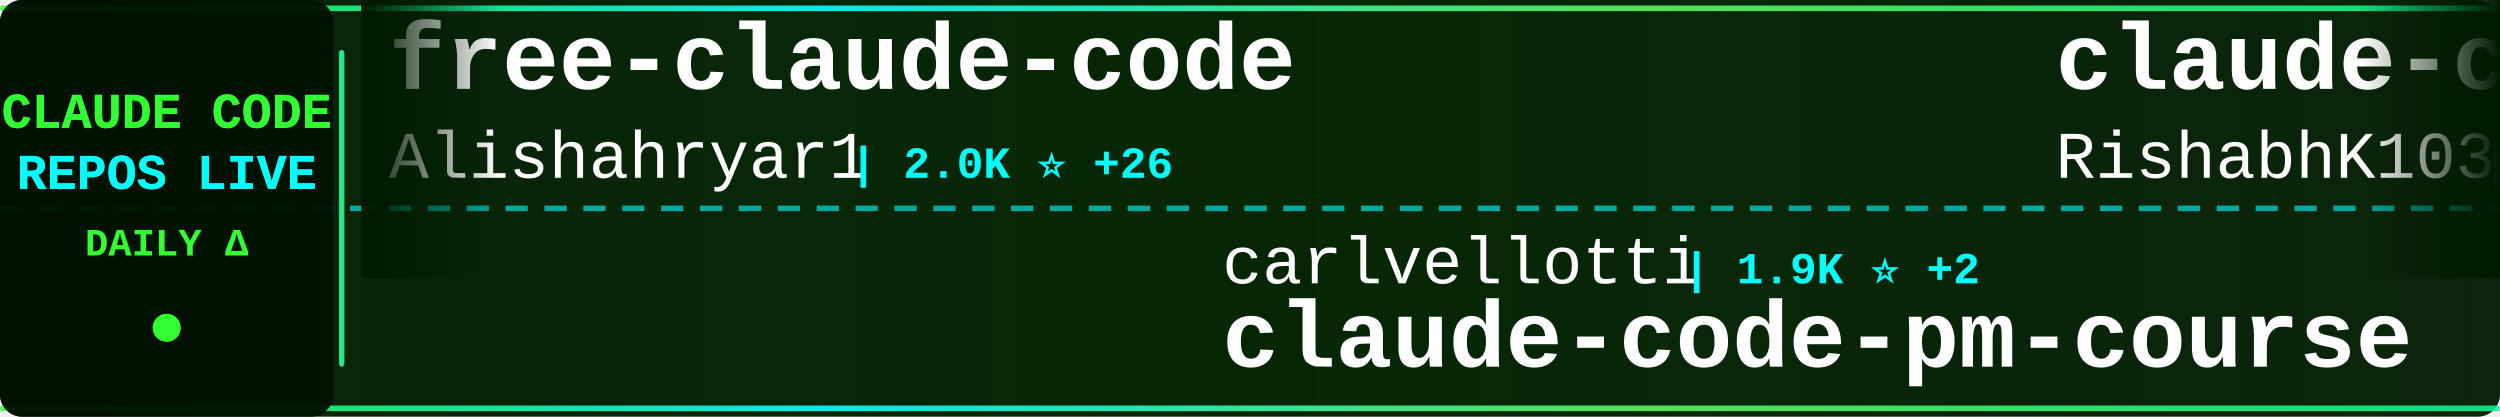
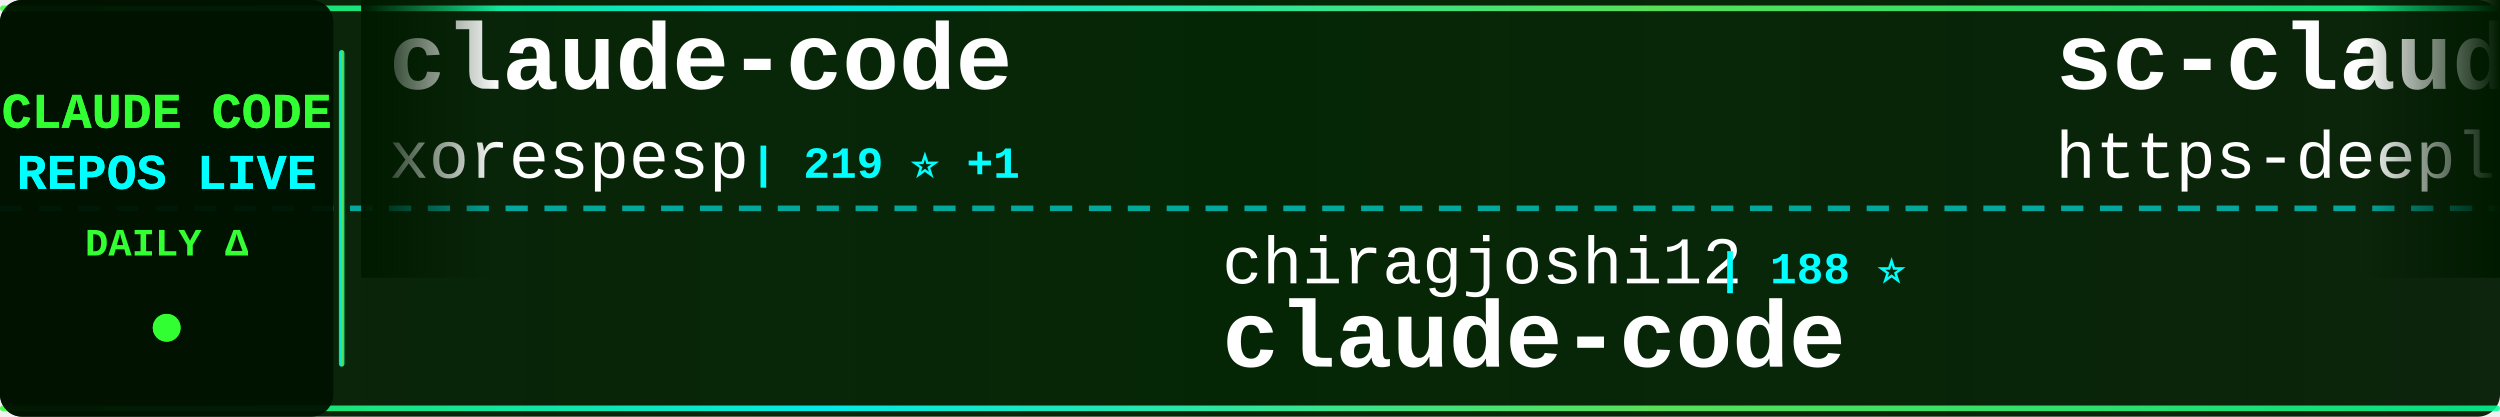
<svg xmlns="http://www.w3.org/2000/svg" width="900" height="150">
  <defs>
    <linearGradient id="tickerBg" x1="0%" y1="0%" x2="100%" y2="0%">
      <stop offset="0%" style="stop-color:#001a00;stop-opacity:0.95" />
      <stop offset="50%" style="stop-color:#002200;stop-opacity:0.98" />
      <stop offset="100%" style="stop-color:#001a00;stop-opacity:0.95" />
    </linearGradient>
    <linearGradient id="borderGrad" x1="0%" y1="0%" x2="100%" y2="0%">
      <stop offset="0%" style="stop-color:#33ff33;stop-opacity:0.85">
        <animate attributeName="stop-opacity" values="0.85;1;0.85" dur="2s" repeatCount="indefinite" />
      </stop>
      <stop offset="33%" style="stop-color:#00ffff;stop-opacity:0.9">
        <animate attributeName="stop-opacity" values="0.9;1;0.9" dur="2.2s" repeatCount="indefinite" />
      </stop>
      <stop offset="66%" style="stop-color:#66ff66;stop-opacity:0.85">
        <animate attributeName="stop-opacity" values="0.85;1;0.85" dur="1.8s" repeatCount="indefinite" />
      </stop>
      <stop offset="100%" style="stop-color:#00ff99;stop-opacity:0.85">
        <animate attributeName="stop-opacity" values="0.85;1;0.85" dur="2s" repeatCount="indefinite" />
      </stop>
    </linearGradient>
    <filter id="textGlow">
      <feGaussianBlur stdDeviation="0.1" result="coloredBlur" />
      <feMerge>
        <feMergeNode in="coloredBlur" />
        <feMergeNode in="SourceGraphic" />
      </feMerge>
    </filter>
    <filter id="metricGlow">
      <feGaussianBlur stdDeviation="0.2" result="coloredBlur" />
      <feMerge>
        <feMergeNode in="coloredBlur" />
        <feMergeNode in="SourceGraphic" />
      </feMerge>
    </filter>
    <linearGradient id="leftFade" x1="0%" y1="0%" x2="100%" y2="0%">
      <stop offset="0%" style="stop-color:#001a00;stop-opacity:1" />
      <stop offset="100%" style="stop-color:#001a00;stop-opacity:0" />
    </linearGradient>
    <linearGradient id="rightFade" x1="0%" y1="0%" x2="100%" y2="0%">
      <stop offset="0%" style="stop-color:#001a00;stop-opacity:0" />
      <stop offset="100%" style="stop-color:#001a00;stop-opacity:1" />
    </linearGradient>
  </defs>
  <rect width="900" height="150" fill="url(#tickerBg)" rx="8" />
  <rect x="0" y="2" width="900" height="2" fill="url(#borderGrad)" rx="1" />
  <rect x="0" y="146" width="900" height="2" fill="url(#borderGrad)" rx="1" />
  <line x1="0" y1="75" x2="900" y2="75" stroke="#00ffff" stroke-width="2" stroke-dasharray="8 6" opacity="0.6" />
  <rect x="0" y="0" width="120" height="150" fill="#001100" opacity="0.95" rx="8" />
  <text x="60" y="46" font-family="'Courier New', monospace" font-size="18" font-weight="bold" fill="#33ff33" text-anchor="middle" filter="url(#textGlow)">
    CLAUDE CODE
  </text>
  <text x="60" y="68" font-family="'Courier New', monospace" font-size="18" font-weight="bold" fill="#00ffff" text-anchor="middle" filter="url(#textGlow)">
    REPOS LIVE
  </text>
  <text x="60" y="92" font-family="'Courier New', monospace" font-size="14" font-weight="bold" fill="#33ff33" text-anchor="middle">
    DAILY Δ
  </text>
  <circle cx="60" cy="118" r="5" fill="#33ff33" filter="url(#metricGlow)">
    <animate attributeName="r" values="4;6;4" dur="1.5s" repeatCount="indefinite" />
    <animate attributeName="opacity" values="0.6;1;0.6" dur="1.5s" repeatCount="indefinite" />
  </circle>
  <rect x="122" y="18" width="2" height="114" fill="url(#borderGrad)" rx="1" />
  <clipPath id="tickerClip">
    <rect x="130" y="0" width="770" height="150" />
  </clipPath>
  <g clip-path="url(#tickerClip)">
    <g id="tickerItems">
      <animateTransform attributeName="transform" attributeType="XML" type="translate" from="0 0" to="-3000 0" dur="54s" repeatCount="indefinite" />
      <g transform="translate(0, 0)">
-         <text x="140" y="32" font-family="'Courier New', monospace" font-size="34" font-weight="bold" fill="#ffffff">free-claude-code</text>
-         <text x="140" y="64" font-family="'Courier New', monospace" font-size="24" font-weight="normal" fill="#ffffff" opacity="1.0">Alishahryar1</text>
-         <text x="306" y="64" font-family="'Courier New', monospace" font-size="16" font-weight="bold" fill="#00ffff"> | 2.0K ⭐ +26</text>
+         <text x="140" y="32" font-family="'Courier New', monospace" font-size="34" font-weight="bold" fill="#ffffff">claude-code</text>
+         <text x="140" y="64" font-family="'Courier New', monospace" font-size="24" font-weight="normal" fill="#ffffff" opacity="1.0">xorespesp</text>
+         <text x="270" y="64" font-family="'Courier New', monospace" font-size="16" font-weight="bold" fill="#00ffff"> | 219 ⭐ +1</text>
      </g>
      <g transform="translate(300, 0)">
-         <text x="140" y="102" font-family="'Courier New', monospace" font-size="24" font-weight="normal" fill="#ffffff" opacity="1.0">carlvellotti</text>
-         <text x="306" y="102" font-family="'Courier New', monospace" font-size="16" font-weight="bold" fill="#00ffff"> | 1.9K ⭐ +2</text>
-         <text x="140" y="132" font-family="'Courier New', monospace" font-size="34" font-weight="bold" fill="#ffffff">claude-code-pm-course</text>
+         <text x="140" y="102" font-family="'Courier New', monospace" font-size="24" font-weight="normal" fill="#ffffff" opacity="1.0">chiragjoshi12</text>
+         <text x="318" y="102" font-family="'Courier New', monospace" font-size="16" font-weight="bold" fill="#00ffff"> | 188 ⭐</text>
+         <text x="140" y="132" font-family="'Courier New', monospace" font-size="34" font-weight="bold" fill="#ffffff">claude-code</text>
      </g>
      <g transform="translate(600, 0)">
-         <text x="140" y="32" font-family="'Courier New', monospace" font-size="34" font-weight="bold" fill="#ffffff">claude-code</text>
-         <text x="140" y="64" font-family="'Courier New', monospace" font-size="24" font-weight="normal" fill="#ffffff" opacity="1.0">RishabhK103</text>
-         <text x="294" y="64" font-family="'Courier New', monospace" font-size="16" font-weight="bold" fill="#00ffff"> | 61 ⭐</text>
+         <text x="140" y="32" font-family="'Courier New', monospace" font-size="34" font-weight="bold" fill="#ffffff">sc-claude-code-files</text>
+         <text x="140" y="64" font-family="'Courier New', monospace" font-size="24" font-weight="normal" fill="#ffffff" opacity="1.0">https-deeplearning-ai</text>
+         <text x="414" y="64" font-family="'Courier New', monospace" font-size="16" font-weight="bold" fill="#00ffff"> | 490 ⭐ +1</text>
      </g>
      <g transform="translate(900, 0)">
-         <text x="140" y="102" font-family="'Courier New', monospace" font-size="24" font-weight="normal" fill="#ffffff" opacity="1.0">fuergaosi233</text>
-         <text x="306" y="102" font-family="'Courier New', monospace" font-size="16" font-weight="bold" fill="#00ffff"> | 2.5K ⭐ +8</text>
-         <text x="140" y="132" font-family="'Courier New', monospace" font-size="34" font-weight="bold" fill="#ffffff">claude-code-proxy</text>
+         <text x="140" y="102" font-family="'Courier New', monospace" font-size="24" font-weight="normal" fill="#ffffff" opacity="1.0">shareAI-lab</text>
+         <text x="294" y="102" font-family="'Courier New', monospace" font-size="16" font-weight="bold" fill="#00ffff"> | 54.9K ⭐ +218</text>
+         <text x="140" y="132" font-family="'Courier New', monospace" font-size="34" font-weight="bold" fill="#ffffff">learn-claude-code</text>
      </g>
      <g transform="translate(1200, 0)">
-         <text x="140" y="32" font-family="'Courier New', monospace" font-size="34" font-weight="bold" fill="#ffffff">learn-claude-code</text>
-         <text x="140" y="64" font-family="'Courier New', monospace" font-size="24" font-weight="normal" fill="#ffffff" opacity="1.0">shareAI-lab</text>
-         <text x="294" y="64" font-family="'Courier New', monospace" font-size="16" font-weight="bold" fill="#00ffff"> | 54.8K ⭐ +189</text>
+         <text x="140" y="32" font-family="'Courier New', monospace" font-size="34" font-weight="bold" fill="#ffffff">claude-code-guide</text>
+         <text x="140" y="64" font-family="'Courier New', monospace" font-size="24" font-weight="normal" fill="#ffffff" opacity="1.0">zebbern</text>
+         <text x="246" y="64" font-family="'Courier New', monospace" font-size="16" font-weight="bold" fill="#00ffff"> | 4.0K ⭐ +5</text>
      </g>
      <g transform="translate(1500, 0)">
-         <text x="140" y="102" font-family="'Courier New', monospace" font-size="24" font-weight="normal" fill="#ffffff" opacity="1.0">Yuyz0112</text>
-         <text x="258" y="102" font-family="'Courier New', monospace" font-size="16" font-weight="bold" fill="#00ffff"> | 2.4K ⭐ +2</text>
-         <text x="140" y="132" font-family="'Courier New', monospace" font-size="34" font-weight="bold" fill="#ffffff">claude-code-reverse</text>
+         <text x="140" y="102" font-family="'Courier New', monospace" font-size="24" font-weight="normal" fill="#ffffff" opacity="1.0">oboard</text>
+         <text x="234" y="102" font-family="'Courier New', monospace" font-size="16" font-weight="bold" fill="#00ffff"> | 3.0K ⭐ +9</text>
+         <text x="140" y="132" font-family="'Courier New', monospace" font-size="34" font-weight="bold" fill="#ffffff">claude-code-rev</text>
      </g>
      <g transform="translate(1800, 0)">
-         <text x="140" y="32" font-family="'Courier New', monospace" font-size="34" font-weight="bold" fill="#ffffff">claude-code</text>
-         <text x="140" y="64" font-family="'Courier New', monospace" font-size="24" font-weight="normal" fill="#ffffff" opacity="1.0">yasasbanukaofficial</text>
-         <text x="390" y="64" font-family="'Courier New', monospace" font-size="16" font-weight="bold" fill="#00ffff"> | 2.7K ⭐ +20</text>
+         <text x="140" y="32" font-family="'Courier New', monospace" font-size="34" font-weight="bold" fill="#ffffff">claude-code-pm-course</text>
+         <text x="140" y="64" font-family="'Courier New', monospace" font-size="24" font-weight="normal" fill="#ffffff" opacity="1.0">carlvellotti</text>
+         <text x="306" y="64" font-family="'Courier New', monospace" font-size="16" font-weight="bold" fill="#00ffff"> | 1.9K ⭐ +3</text>
      </g>
      <g transform="translate(2100, 0)">
-         <text x="140" y="102" font-family="'Courier New', monospace" font-size="24" font-weight="normal" fill="#ffffff" opacity="1.0">T-Lab-CUHKSZ</text>
-         <text x="306" y="102" font-family="'Courier New', monospace" font-size="16" font-weight="bold" fill="#00ffff"> | 288 ⭐ +1</text>
+         <text x="140" y="102" font-family="'Courier New', monospace" font-size="24" font-weight="normal" fill="#ffffff" opacity="1.0">Alishahryar1</text>
+         <text x="306" y="102" font-family="'Courier New', monospace" font-size="16" font-weight="bold" fill="#00ffff"> | 2.0K ⭐ +24</text>
+         <text x="140" y="132" font-family="'Courier New', monospace" font-size="34" font-weight="bold" fill="#ffffff">free-claude-code</text>
+       </g>
+       <g transform="translate(2400, 0)">
+         <text x="140" y="32" font-family="'Courier New', monospace" font-size="34" font-weight="bold" fill="#ffffff">ClaudeCodeAgents</text>
+         <text x="140" y="64" font-family="'Courier New', monospace" font-size="24" font-weight="normal" fill="#ffffff" opacity="1.0">darcyegb</text>
+         <text x="258" y="64" font-family="'Courier New', monospace" font-size="16" font-weight="bold" fill="#00ffff"> | 662 ⭐</text>
+       </g>
+       <g transform="translate(2700, 0)">
+         <text x="140" y="102" font-family="'Courier New', monospace" font-size="24" font-weight="normal" fill="#ffffff" opacity="1.0">lowcortisolprogrammer</text>
+         <text x="414" y="102" font-family="'Courier New', monospace" font-size="16" font-weight="bold" fill="#00ffff"> | 172 ⭐</text>
        <text x="140" y="132" font-family="'Courier New', monospace" font-size="34" font-weight="bold" fill="#ffffff">claude-code</text>
      </g>
-       <g transform="translate(2400, 0)">
-         <text x="140" y="32" font-family="'Courier New', monospace" font-size="34" font-weight="bold" fill="#ffffff">agents</text>
-         <text x="140" y="64" font-family="'Courier New', monospace" font-size="24" font-weight="normal" fill="#ffffff" opacity="1.0">wshobson</text>
-         <text x="258" y="64" font-family="'Courier New', monospace" font-size="16" font-weight="bold" fill="#00ffff"> | 33.9K ⭐ +56</text>
-       </g>
-       <g transform="translate(2700, 0)">
-         <text x="140" y="102" font-family="'Courier New', monospace" font-size="24" font-weight="normal" fill="#ffffff" opacity="1.0">ponponon</text>
-         <text x="258" y="102" font-family="'Courier New', monospace" font-size="16" font-weight="bold" fill="#00ffff"> | 2.2K ⭐ +7</text>
-         <text x="140" y="132" font-family="'Courier New', monospace" font-size="34" font-weight="bold" fill="#ffffff">claude_code_src</text>
-       </g>
      <g transform="translate(3000, 0)">
-         <text x="140" y="32" font-family="'Courier New', monospace" font-size="34" font-weight="bold" fill="#ffffff">free-claude-code</text>
-         <text x="140" y="64" font-family="'Courier New', monospace" font-size="24" font-weight="normal" fill="#ffffff" opacity="1.0">Alishahryar1</text>
-         <text x="306" y="64" font-family="'Courier New', monospace" font-size="16" font-weight="bold" fill="#00ffff"> | 2.0K ⭐ +26</text>
+         <text x="140" y="32" font-family="'Courier New', monospace" font-size="34" font-weight="bold" fill="#ffffff">claude-code</text>
+         <text x="140" y="64" font-family="'Courier New', monospace" font-size="24" font-weight="normal" fill="#ffffff" opacity="1.0">xorespesp</text>
+         <text x="270" y="64" font-family="'Courier New', monospace" font-size="16" font-weight="bold" fill="#00ffff"> | 219 ⭐ +1</text>
      </g>
      <g transform="translate(3300, 0)">
-         <text x="140" y="102" font-family="'Courier New', monospace" font-size="24" font-weight="normal" fill="#ffffff" opacity="1.0">carlvellotti</text>
-         <text x="306" y="102" font-family="'Courier New', monospace" font-size="16" font-weight="bold" fill="#00ffff"> | 1.9K ⭐ +2</text>
-         <text x="140" y="132" font-family="'Courier New', monospace" font-size="34" font-weight="bold" fill="#ffffff">claude-code-pm-course</text>
+         <text x="140" y="102" font-family="'Courier New', monospace" font-size="24" font-weight="normal" fill="#ffffff" opacity="1.0">chiragjoshi12</text>
+         <text x="318" y="102" font-family="'Courier New', monospace" font-size="16" font-weight="bold" fill="#00ffff"> | 188 ⭐</text>
+         <text x="140" y="132" font-family="'Courier New', monospace" font-size="34" font-weight="bold" fill="#ffffff">claude-code</text>
      </g>
      <g transform="translate(3600, 0)">
-         <text x="140" y="32" font-family="'Courier New', monospace" font-size="34" font-weight="bold" fill="#ffffff">claude-code</text>
-         <text x="140" y="64" font-family="'Courier New', monospace" font-size="24" font-weight="normal" fill="#ffffff" opacity="1.0">RishabhK103</text>
-         <text x="294" y="64" font-family="'Courier New', monospace" font-size="16" font-weight="bold" fill="#00ffff"> | 61 ⭐</text>
+         <text x="140" y="32" font-family="'Courier New', monospace" font-size="34" font-weight="bold" fill="#ffffff">sc-claude-code-files</text>
+         <text x="140" y="64" font-family="'Courier New', monospace" font-size="24" font-weight="normal" fill="#ffffff" opacity="1.0">https-deeplearning-ai</text>
+         <text x="414" y="64" font-family="'Courier New', monospace" font-size="16" font-weight="bold" fill="#00ffff"> | 490 ⭐ +1</text>
      </g>
      <g transform="translate(3900, 0)">
-         <text x="140" y="102" font-family="'Courier New', monospace" font-size="24" font-weight="normal" fill="#ffffff" opacity="1.0">fuergaosi233</text>
-         <text x="306" y="102" font-family="'Courier New', monospace" font-size="16" font-weight="bold" fill="#00ffff"> | 2.5K ⭐ +8</text>
-         <text x="140" y="132" font-family="'Courier New', monospace" font-size="34" font-weight="bold" fill="#ffffff">claude-code-proxy</text>
+         <text x="140" y="102" font-family="'Courier New', monospace" font-size="24" font-weight="normal" fill="#ffffff" opacity="1.0">shareAI-lab</text>
+         <text x="294" y="102" font-family="'Courier New', monospace" font-size="16" font-weight="bold" fill="#00ffff"> | 54.9K ⭐ +218</text>
+         <text x="140" y="132" font-family="'Courier New', monospace" font-size="34" font-weight="bold" fill="#ffffff">learn-claude-code</text>
      </g>
    </g>
  </g>
  <rect x="130" y="0" width="50" height="100" fill="url(#leftFade)" />
  <rect x="850" y="0" width="50" height="100" fill="url(#rightFade)" />
</svg>
